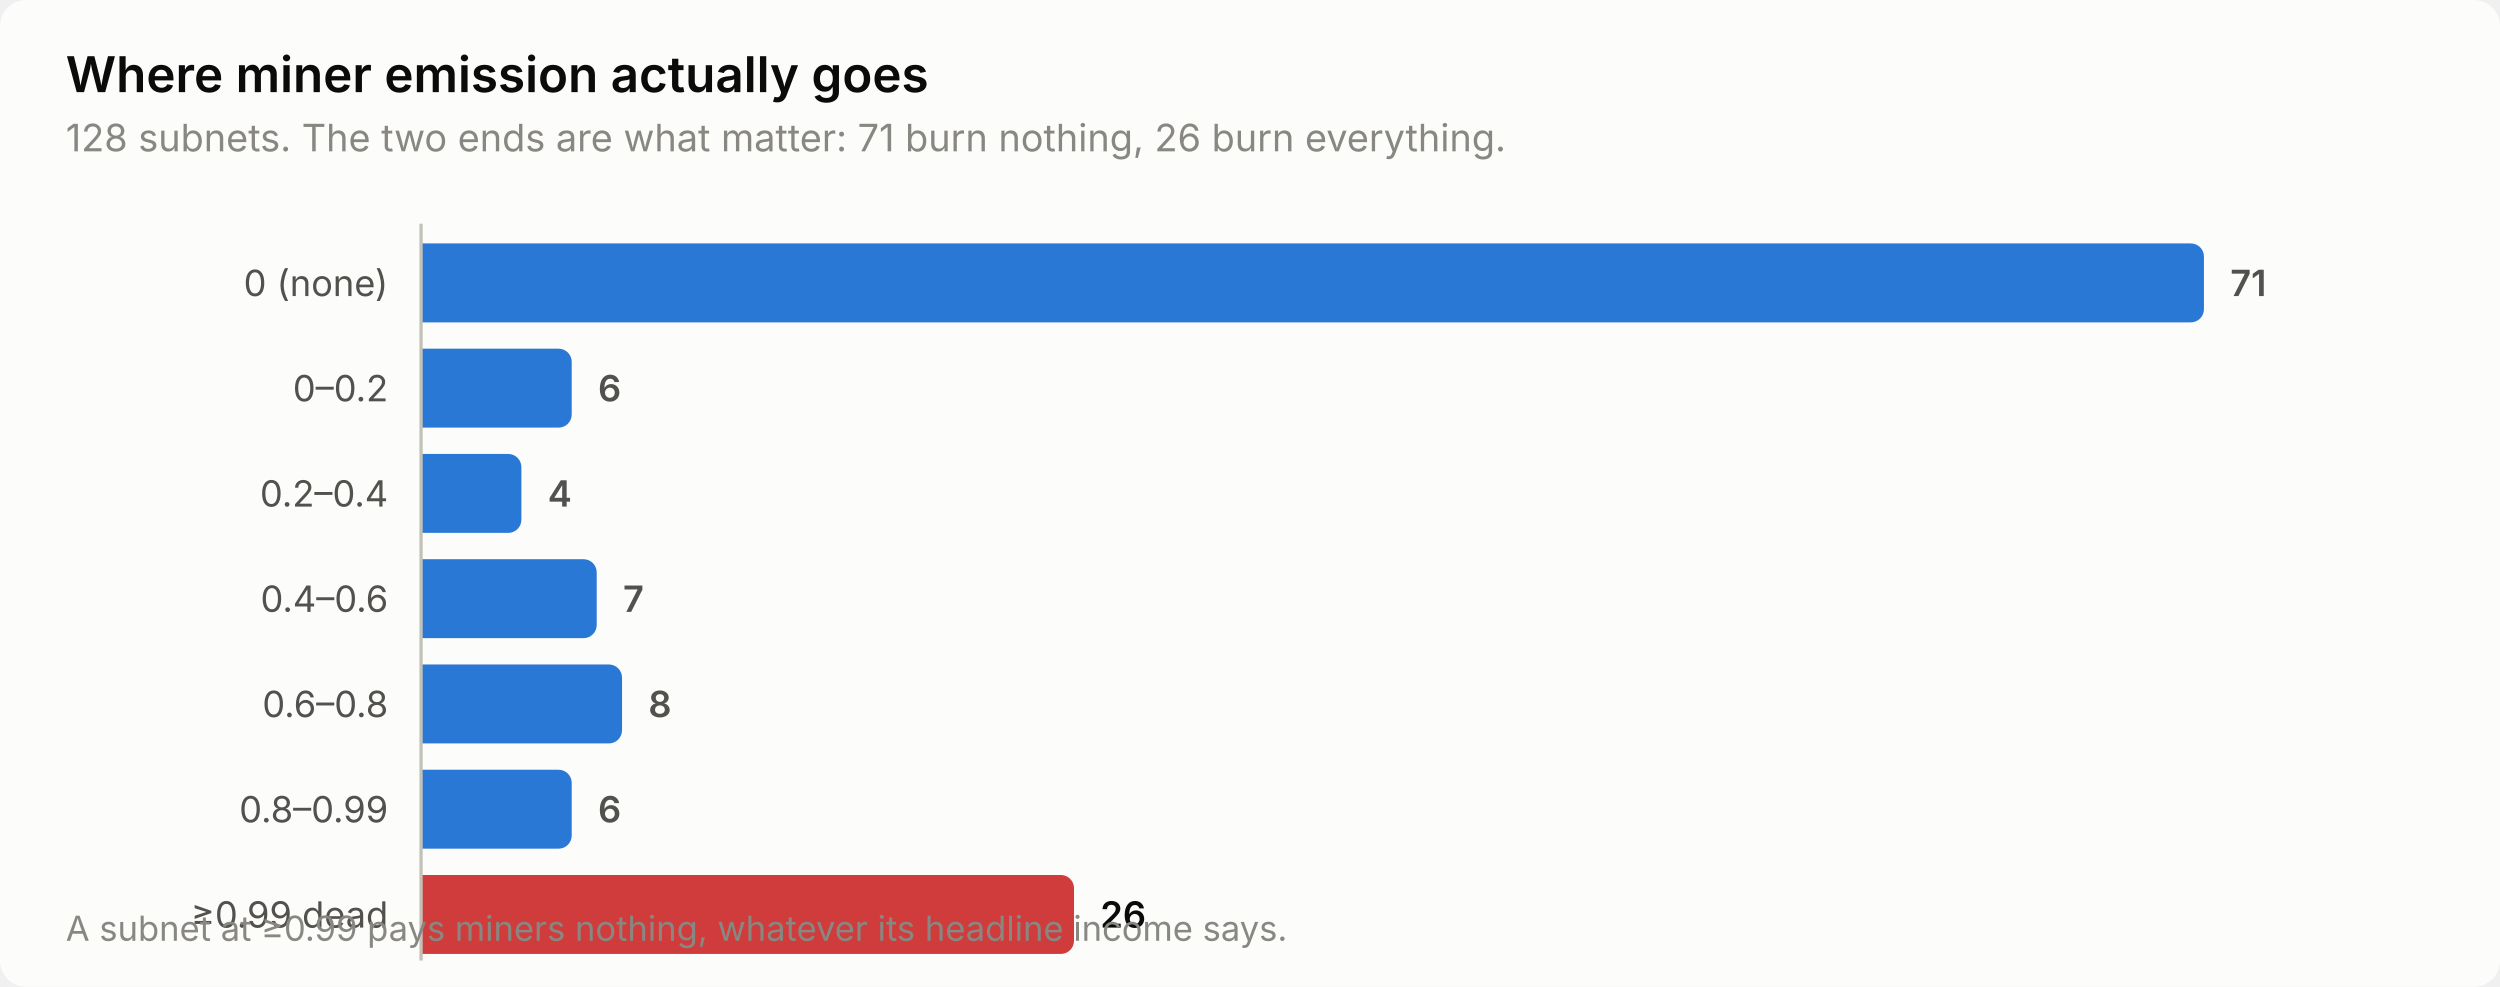
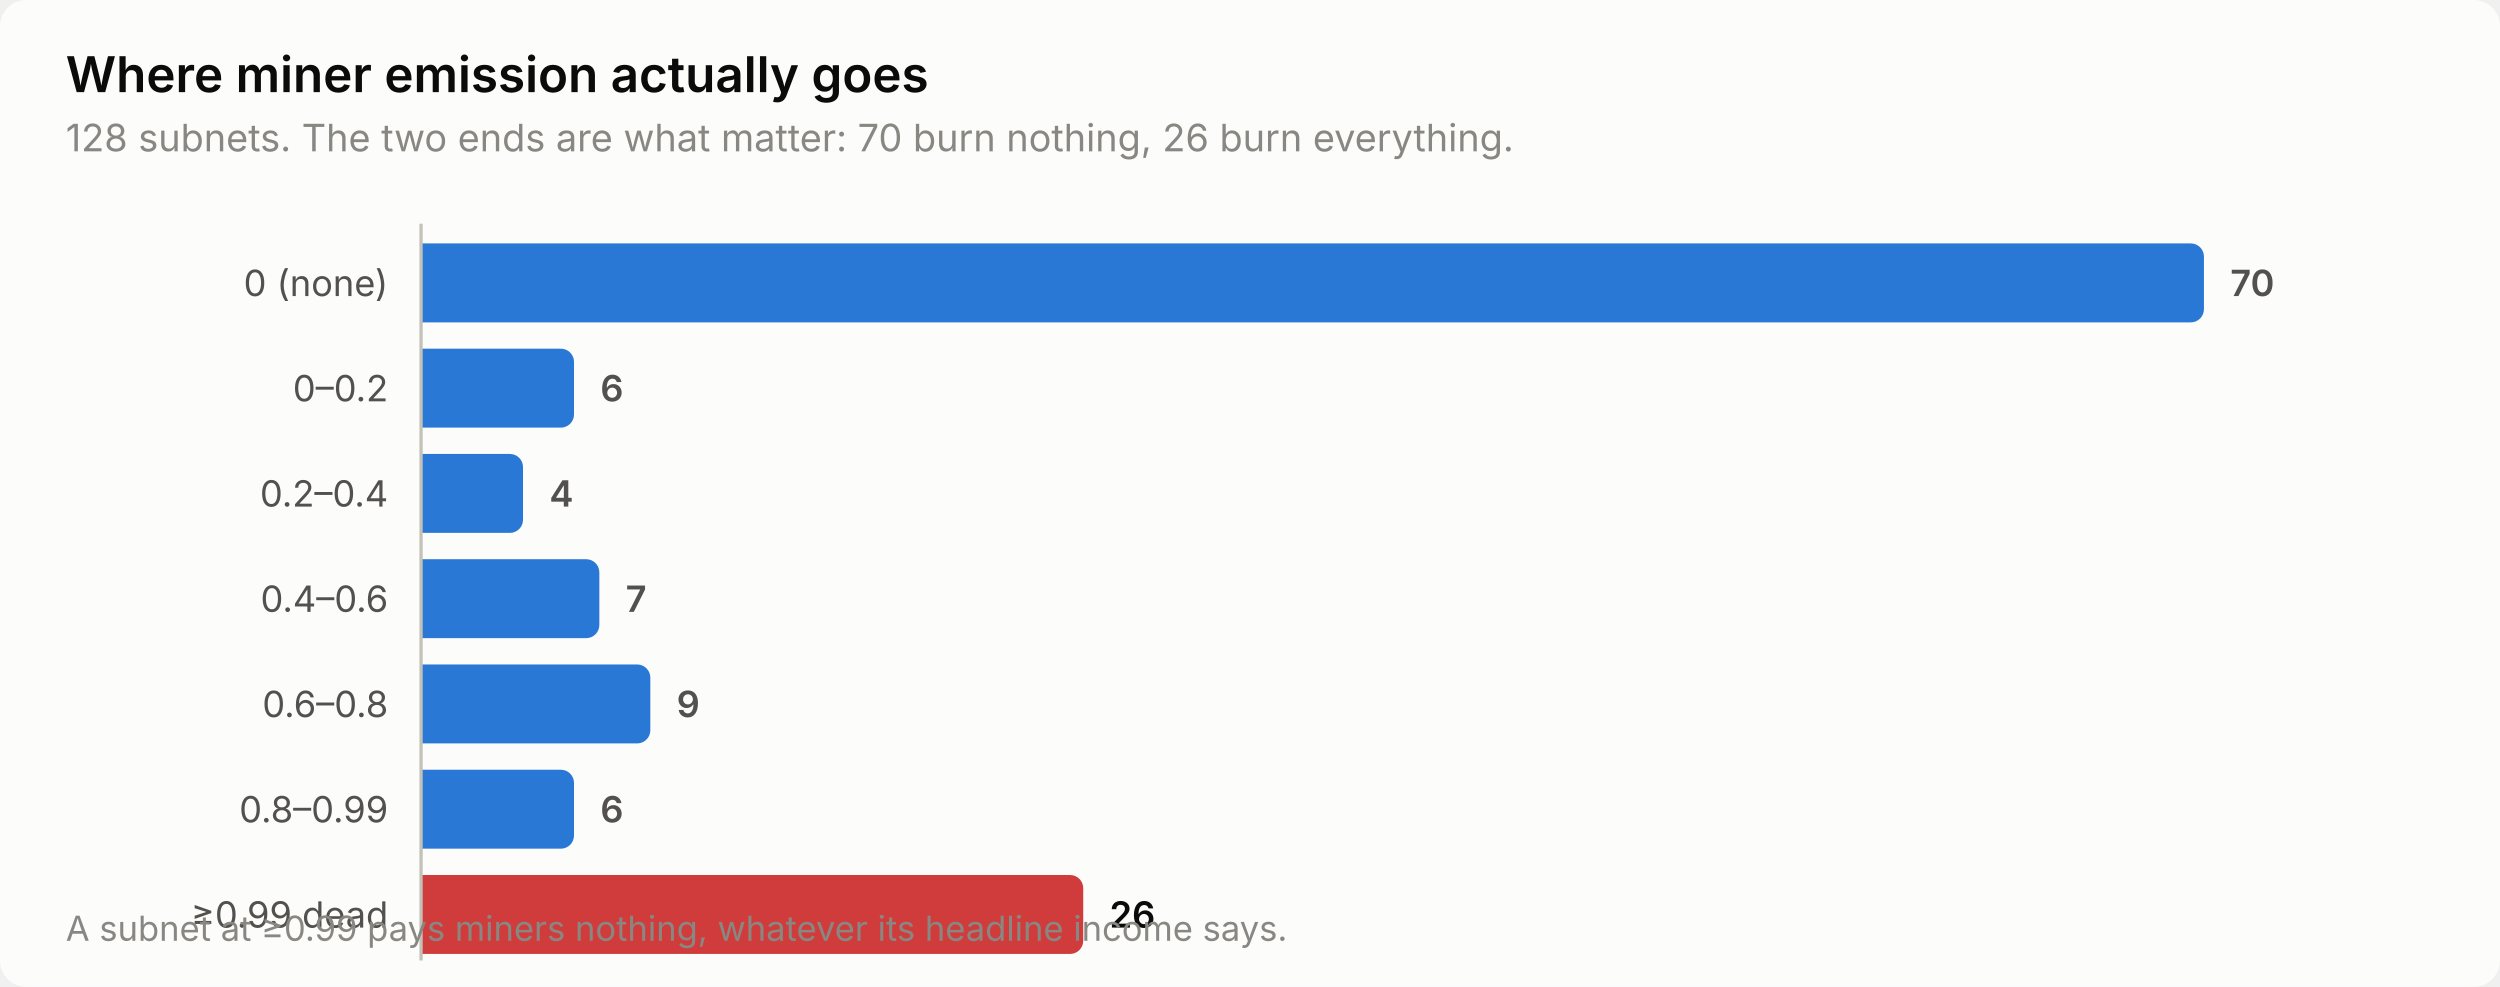
<svg xmlns="http://www.w3.org/2000/svg" width="760" height="300" viewBox="0 0 760 300" role="img" aria-label="Where miner emission actually goes">
  <style>
    text { font-family: system-ui, -apple-system, 'Segoe UI', sans-serif; }
    .t-title { font-size: 15px; font-weight: 600; }
    .t-sub { font-size: 11.5px; }
    .t-lab { font-size: 11px; }
    .t-val { font-size: 11px; font-weight: 600; font-variant-numeric: tabular-nums; }
    .t-tick { font-size: 10.5px; font-variant-numeric: tabular-nums; }

    .surface { fill: #fcfcfb; }
    .ink { fill: #0b0b0b; }
    .ink2 { fill: #52514e; }
    .muted { fill: #898781; }
    .grid { stroke: #e1e0d9; }
    .axis { stroke: #c3c2b7; }
    .accent { fill: #2a78d6; }
    .critical { fill: #d03b3b; }
    .deemph { fill: #d8d7d0; }

    @media (prefers-color-scheme: dark) {
      .surface { fill: #1a1a19; }
      .ink { fill: #ffffff; }
      .ink2 { fill: #c3c2b7; }
      .muted { fill: #898781; }
      .grid { stroke: #2c2c2a; }
      .axis { stroke: #383835; }
      .accent { fill: #3987e5; }
      .deemph { fill: #3a3a37; }
    }
</style>
  <rect class="surface" width="760" height="300" rx="8" />
  <text class="ink t-title" x="20" y="28">Where miner emission actually goes</text>
-   <text class="muted t-sub" x="20" y="46">128 subnets. The two ends are what matter: 71 burn nothing, 26 burn everything.</text>
+   <text class="muted t-sub" x="20" y="46">128 subnets. The two ends are what matter: 70 burn nothing, 26 burn everything.</text>
  <text class="ink2 t-lab" x="118" y="90" text-anchor="end">0 (none)</text>
  <path class="accent" d="M128.0,74.0 H666.0 a4.0,4.0 0 0 1 4.0,4.0 V94.0 a4.0,4.0 0 0 1 -4.0,4.0 H128.0 Z" />
-   <text class="ink2 t-val" x="678.0" y="90">71</text>
+   <text class="ink2 t-val" x="678.0" y="90">70</text>
  <text class="ink2 t-lab" x="118" y="122" text-anchor="end">0–0.2</text>
-   <path class="accent" d="M128.0,106.0 H169.8 a4.0,4.0 0 0 1 4.0,4.0 V126.0 a4.0,4.0 0 0 1 -4.0,4.0 H128.0 Z" />
-   <text class="ink2 t-val" x="181.8" y="122">6</text>
+   <path class="accent" d="M128.0,106.0 H170.5 a4.0,4.0 0 0 1 4.0,4.0 V126.0 a4.0,4.0 0 0 1 -4.0,4.0 H128.0 Z" />
+   <text class="ink2 t-val" x="182.5" y="122">6</text>
  <text class="ink2 t-lab" x="118" y="154" text-anchor="end">0.2–0.4</text>
-   <path class="accent" d="M128.0,138.0 H154.5 a4.0,4.0 0 0 1 4.0,4.0 V158.0 a4.0,4.0 0 0 1 -4.0,4.0 H128.0 Z" />
-   <text class="ink2 t-val" x="166.5" y="154">4</text>
+   <path class="accent" d="M128.0,138.0 H155.0 a4.0,4.0 0 0 1 4.0,4.0 V158.0 a4.0,4.0 0 0 1 -4.0,4.0 H128.0 Z" />
+   <text class="ink2 t-val" x="167.0" y="154">4</text>
  <text class="ink2 t-lab" x="118" y="186" text-anchor="end">0.4–0.6</text>
-   <path class="accent" d="M128.0,170.0 H177.4 a4.0,4.0 0 0 1 4.0,4.0 V190.0 a4.0,4.0 0 0 1 -4.0,4.0 H128.0 Z" />
-   <text class="ink2 t-val" x="189.4" y="186">7</text>
+   <path class="accent" d="M128.0,170.0 H178.2 a4.0,4.0 0 0 1 4.0,4.0 V190.0 a4.0,4.0 0 0 1 -4.0,4.0 H128.0 Z" />
+   <text class="ink2 t-val" x="190.2" y="186">7</text>
  <text class="ink2 t-lab" x="118" y="218" text-anchor="end">0.6–0.8</text>
-   <path class="accent" d="M128.0,202.0 H185.1 a4.0,4.0 0 0 1 4.0,4.0 V222.0 a4.0,4.0 0 0 1 -4.0,4.0 H128.0 Z" />
-   <text class="ink2 t-val" x="197.1" y="218">8</text>
+   <path class="accent" d="M128.0,202.0 H193.7 a4.0,4.0 0 0 1 4.0,4.0 V222.0 a4.0,4.0 0 0 1 -4.0,4.0 H128.0 Z" />
+   <text class="ink2 t-val" x="205.7" y="218">9</text>
  <text class="ink2 t-lab" x="118" y="250" text-anchor="end">0.8–0.99</text>
-   <path class="accent" d="M128.0,234.0 H169.8 a4.0,4.0 0 0 1 4.0,4.0 V254.0 a4.0,4.0 0 0 1 -4.0,4.0 H128.0 Z" />
-   <text class="ink2 t-val" x="181.8" y="250">6</text>
+   <path class="accent" d="M128.0,234.0 H170.5 a4.0,4.0 0 0 1 4.0,4.0 V254.0 a4.0,4.0 0 0 1 -4.0,4.0 H128.0 Z" />
+   <text class="ink2 t-val" x="182.5" y="250">6</text>
  <text class="ink2 t-lab" x="118" y="282" text-anchor="end">≥0.99 dead</text>
-   <path class="critical" d="M128.0,266.0 H322.5 a4.0,4.0 0 0 1 4.0,4.0 V286.0 a4.0,4.0 0 0 1 -4.0,4.0 H128.0 Z" />
-   <text class="ink t-val" x="334.5" y="282">26</text>
+   <path class="critical" d="M128.0,266.0 H325.3 a4.0,4.0 0 0 1 4.0,4.0 V286.0 a4.0,4.0 0 0 1 -4.0,4.0 H128.0 Z" />
+   <text class="ink t-val" x="337.3" y="282">26</text>
  <line class="axis" x1="128" y1="68" x2="128" y2="292" stroke-width="1" />
  <text class="muted t-tick" x="20" y="286">A subnet at ≥0.99 pays miners nothing, whatever its headline income says.</text>
</svg>
